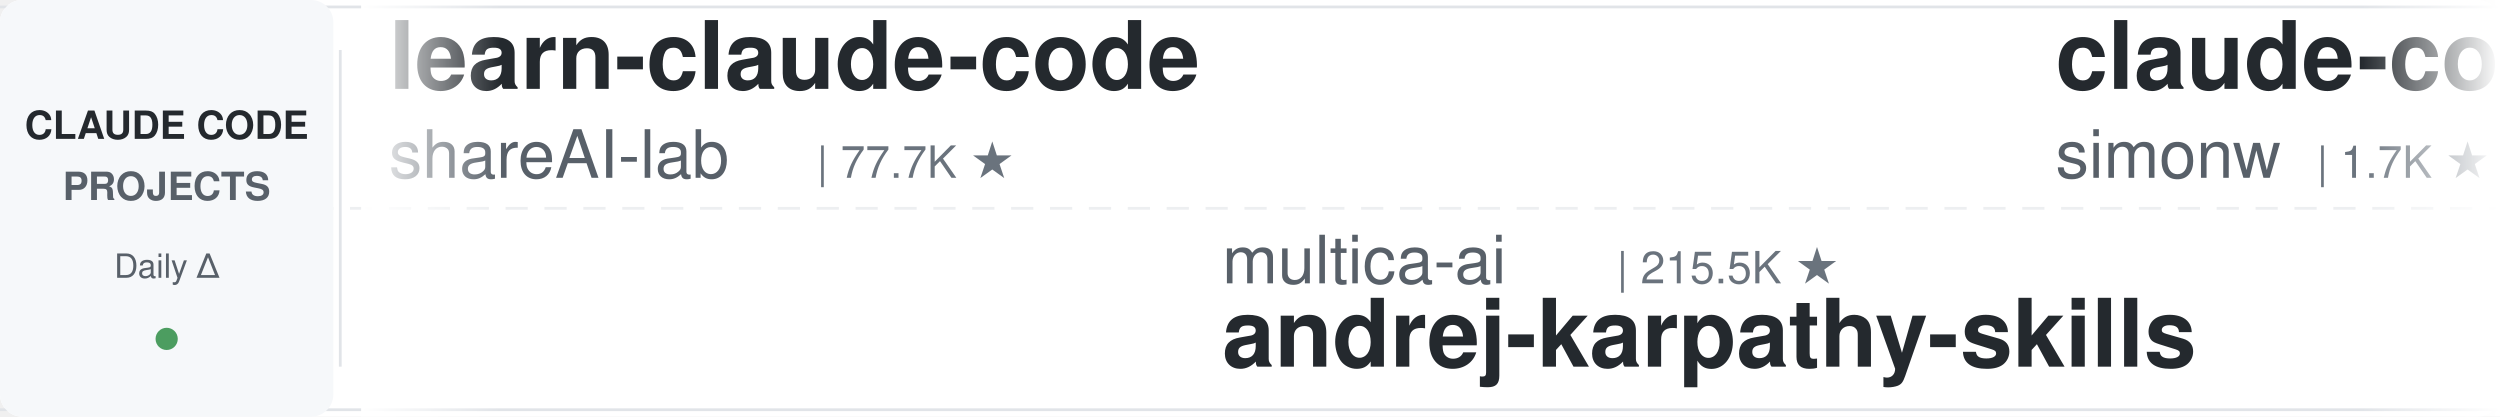
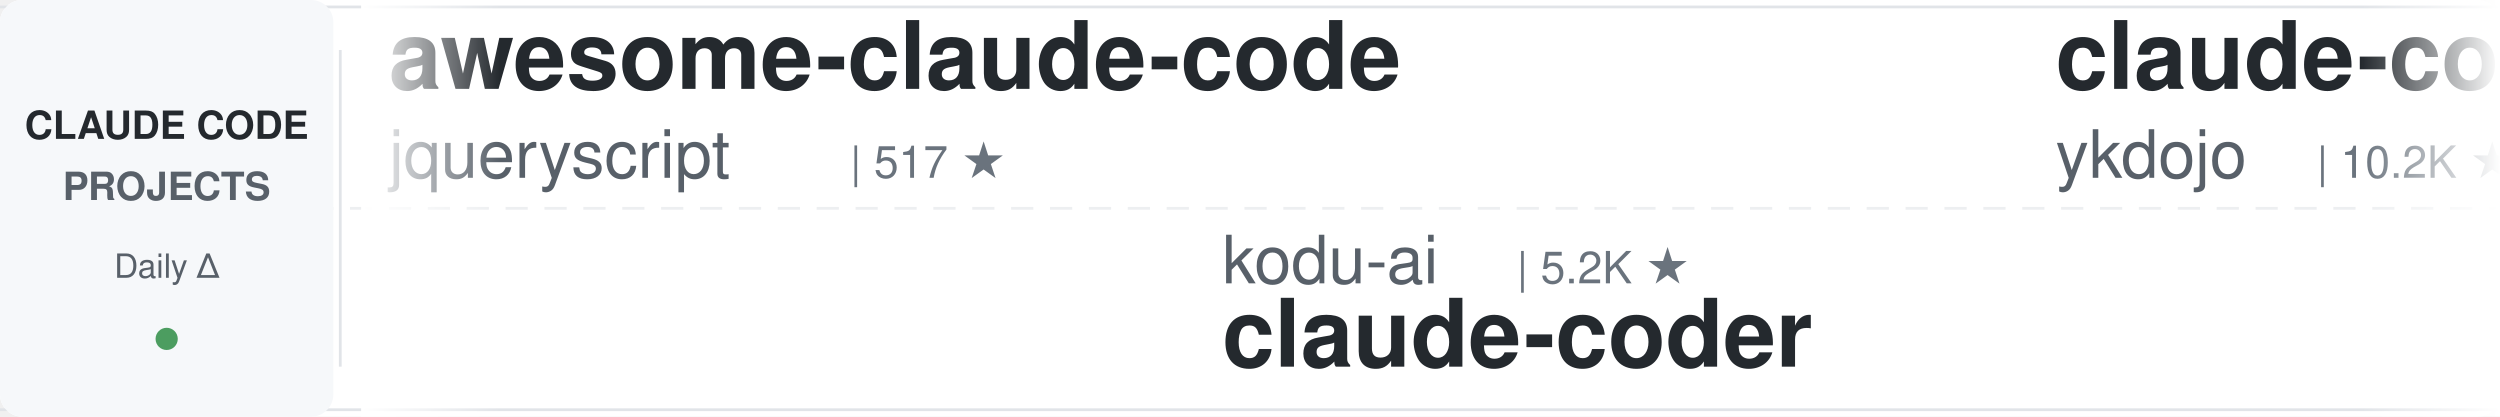
<svg xmlns="http://www.w3.org/2000/svg" width="900" height="150">
  <defs>
    <linearGradient id="leftFade" x1="0%" y1="0%" x2="100%" y2="0%">
      <stop offset="0%" style="stop-color:#ffffff;stop-opacity:1" />
      <stop offset="100%" style="stop-color:#ffffff;stop-opacity:0" />
    </linearGradient>
    <linearGradient id="rightFade" x1="0%" y1="0%" x2="100%" y2="0%">
      <stop offset="0%" style="stop-color:#ffffff;stop-opacity:0" />
      <stop offset="100%" style="stop-color:#ffffff;stop-opacity:1" />
    </linearGradient>
  </defs>
  <rect width="900" height="150" fill="#ffffff" rx="8" />
  <rect x="0" y="2" width="900" height="1" fill="#e1e4e8" />
  <rect x="0" y="147" width="900" height="1" fill="#e1e4e8" />
  <line x1="0" y1="75" x2="900" y2="75" stroke="#e1e4e8" stroke-width="1" stroke-dasharray="8 6" opacity="0.6" />
  <rect x="0" y="0" width="120" height="150" fill="#f6f8fa" rx="8" />
  <text x="60" y="50" font-family="-apple-system, BlinkMacSystemFont, 'Segoe UI', Helvetica, Arial, sans-serif" font-size="14" font-weight="600" fill="#24292e" text-anchor="middle">CLAUDE CODE</text>
  <text x="60" y="72" font-family="-apple-system, BlinkMacSystemFont, 'Segoe UI', Helvetica, Arial, sans-serif" font-size="14" font-weight="600" fill="#586069" text-anchor="middle">PROJECTS</text>
  <text x="60" y="100" font-family="-apple-system, BlinkMacSystemFont, 'Segoe UI', Helvetica, Arial, sans-serif" font-size="12" font-weight="500" fill="#586069" text-anchor="middle">Daily Δ</text>
  <circle cx="60" cy="122" r="4" fill="#22863a" opacity="0.8" />
  <rect x="122" y="18" width="1" height="114" fill="#e1e4e8" />
  <clipPath id="tickerClip">
    <rect x="130" y="0" width="770" height="150" />
  </clipPath>
  <g clip-path="url(#tickerClip)">
    <g id="tickerItems">
      <animateTransform attributeName="transform" attributeType="XML" type="translate" from="0 0" to="-3000 0" dur="54s" repeatCount="indefinite" />
      <g transform="translate(0, 0)">
-         <text x="140" y="32" font-family="-apple-system, BlinkMacSystemFont, 'Segoe UI', Helvetica, Arial, sans-serif" font-size="34" font-weight="600" fill="#24292e">learn-claude-code</text>
-         <text x="140" y="64" font-family="-apple-system, BlinkMacSystemFont, 'Segoe UI', Helvetica, Arial, sans-serif" font-size="24" font-weight="400" fill="#586069">shareAI-lab</text>
-         <text x="294" y="64" font-family="-apple-system, BlinkMacSystemFont, 'Segoe UI', Helvetica, Arial, sans-serif" font-size="16" font-weight="500" fill="#6a737d">| 77.7K ★</text>
+         <text x="140" y="32" font-family="-apple-system, BlinkMacSystemFont, 'Segoe UI', Helvetica, Arial, sans-serif" font-size="34" font-weight="600" fill="#24292e">awesome-claude-code</text>
+         <text x="140" y="64" font-family="-apple-system, BlinkMacSystemFont, 'Segoe UI', Helvetica, Arial, sans-serif" font-size="24" font-weight="400" fill="#586069">jqueryscript</text>
+         <text x="306" y="64" font-family="-apple-system, BlinkMacSystemFont, 'Segoe UI', Helvetica, Arial, sans-serif" font-size="16" font-weight="500" fill="#6a737d">| 517 ★</text>
      </g>
      <g transform="translate(300, 0)">
-         <text x="140" y="102" font-family="-apple-system, BlinkMacSystemFont, 'Segoe UI', Helvetica, Arial, sans-serif" font-size="24" font-weight="400" fill="#586069">multica-ai</text>
-         <text x="282" y="102" font-family="-apple-system, BlinkMacSystemFont, 'Segoe UI', Helvetica, Arial, sans-serif" font-size="16" font-weight="500" fill="#6a737d">| 215.5K ★</text>
-         <text x="140" y="132" font-family="-apple-system, BlinkMacSystemFont, 'Segoe UI', Helvetica, Arial, sans-serif" font-size="34" font-weight="600" fill="#24292e">andrej-karpathy-skills</text>
+         <text x="140" y="102" font-family="-apple-system, BlinkMacSystemFont, 'Segoe UI', Helvetica, Arial, sans-serif" font-size="24" font-weight="400" fill="#586069">kodu-ai</text>
+         <text x="246" y="102" font-family="-apple-system, BlinkMacSystemFont, 'Segoe UI', Helvetica, Arial, sans-serif" font-size="16" font-weight="500" fill="#6a737d">| 5.2K ★</text>
+         <text x="140" y="132" font-family="-apple-system, BlinkMacSystemFont, 'Segoe UI', Helvetica, Arial, sans-serif" font-size="34" font-weight="600" fill="#24292e">claude-coder</text>
      </g>
      <g transform="translate(600, 0)">
-         <text x="140" y="32" font-family="-apple-system, BlinkMacSystemFont, 'Segoe UI', Helvetica, Arial, sans-serif" font-size="34" font-weight="600" fill="#24292e">claude-code-transcripts</text>
-         <text x="140" y="64" font-family="-apple-system, BlinkMacSystemFont, 'Segoe UI', Helvetica, Arial, sans-serif" font-size="24" font-weight="400" fill="#586069">simonw</text>
-         <text x="234" y="64" font-family="-apple-system, BlinkMacSystemFont, 'Segoe UI', Helvetica, Arial, sans-serif" font-size="16" font-weight="500" fill="#6a737d">| 1.7K ★</text>
+         <text x="140" y="32" font-family="-apple-system, BlinkMacSystemFont, 'Segoe UI', Helvetica, Arial, sans-serif" font-size="34" font-weight="600" fill="#24292e">claude-code-tips</text>
+         <text x="140" y="64" font-family="-apple-system, BlinkMacSystemFont, 'Segoe UI', Helvetica, Arial, sans-serif" font-size="24" font-weight="400" fill="#586069">ykdojo</text>
+         <text x="234" y="64" font-family="-apple-system, BlinkMacSystemFont, 'Segoe UI', Helvetica, Arial, sans-serif" font-size="16" font-weight="500" fill="#6a737d">| 10.2K ★</text>
      </g>
      <g transform="translate(900, 0)">
-         <text x="140" y="102" font-family="-apple-system, BlinkMacSystemFont, 'Segoe UI', Helvetica, Arial, sans-serif" font-size="24" font-weight="400" fill="#586069">fuergaosi233</text>
-         <text x="306" y="102" font-family="-apple-system, BlinkMacSystemFont, 'Segoe UI', Helvetica, Arial, sans-serif" font-size="16" font-weight="500" fill="#6a737d">| 2.8K ★</text>
-         <text x="140" y="132" font-family="-apple-system, BlinkMacSystemFont, 'Segoe UI', Helvetica, Arial, sans-serif" font-size="34" font-weight="600" fill="#24292e">claude-code-proxy</text>
+         <text x="140" y="102" font-family="-apple-system, BlinkMacSystemFont, 'Segoe UI', Helvetica, Arial, sans-serif" font-size="24" font-weight="400" fill="#586069">simonw</text>
+         <text x="234" y="102" font-family="-apple-system, BlinkMacSystemFont, 'Segoe UI', Helvetica, Arial, sans-serif" font-size="16" font-weight="500" fill="#6a737d">| 1.7K ★</text>
+         <text x="140" y="132" font-family="-apple-system, BlinkMacSystemFont, 'Segoe UI', Helvetica, Arial, sans-serif" font-size="34" font-weight="600" fill="#24292e">claude-code-transcripts</text>
      </g>
      <g transform="translate(1200, 0)">
-         <text x="140" y="32" font-family="-apple-system, BlinkMacSystemFont, 'Segoe UI', Helvetica, Arial, sans-serif" font-size="34" font-weight="600" fill="#24292e">claude-code-action</text>
-         <text x="140" y="64" font-family="-apple-system, BlinkMacSystemFont, 'Segoe UI', Helvetica, Arial, sans-serif" font-size="24" font-weight="400" fill="#586069">anthropics</text>
-         <text x="282" y="64" font-family="-apple-system, BlinkMacSystemFont, 'Segoe UI', Helvetica, Arial, sans-serif" font-size="16" font-weight="500" fill="#6a737d">| 9.2K ★</text>
+         <text x="140" y="32" font-family="-apple-system, BlinkMacSystemFont, 'Segoe UI', Helvetica, Arial, sans-serif" font-size="34" font-weight="600" fill="#24292e">ECC</text>
+         <text x="140" y="64" font-family="-apple-system, BlinkMacSystemFont, 'Segoe UI', Helvetica, Arial, sans-serif" font-size="24" font-weight="400" fill="#586069">affaan-m</text>
+         <text x="258" y="64" font-family="-apple-system, BlinkMacSystemFont, 'Segoe UI', Helvetica, Arial, sans-serif" font-size="16" font-weight="500" fill="#6a737d">| 268.3K ★</text>
      </g>
      <g transform="translate(1500, 0)">
-         <text x="140" y="102" font-family="-apple-system, BlinkMacSystemFont, 'Segoe UI', Helvetica, Arial, sans-serif" font-size="24" font-weight="400" fill="#586069">Windy3f3f3f3f</text>
-         <text x="318" y="102" font-family="-apple-system, BlinkMacSystemFont, 'Segoe UI', Helvetica, Arial, sans-serif" font-size="16" font-weight="500" fill="#6a737d">| 2.7K ★</text>
-         <text x="140" y="132" font-family="-apple-system, BlinkMacSystemFont, 'Segoe UI', Helvetica, Arial, sans-serif" font-size="34" font-weight="600" fill="#24292e">claude-code-from-scratch</text>
+         <text x="140" y="102" font-family="-apple-system, BlinkMacSystemFont, 'Segoe UI', Helvetica, Arial, sans-serif" font-size="24" font-weight="400" fill="#586069">disler</text>
+         <text x="234" y="102" font-family="-apple-system, BlinkMacSystemFont, 'Segoe UI', Helvetica, Arial, sans-serif" font-size="16" font-weight="500" fill="#6a737d">| 1.7K ★</text>
+         <text x="140" y="132" font-family="-apple-system, BlinkMacSystemFont, 'Segoe UI', Helvetica, Arial, sans-serif" font-size="34" font-weight="600" fill="#24292e">pi-vs-claude-code</text>
      </g>
      <g transform="translate(1800, 0)">
-         <text x="140" y="32" font-family="-apple-system, BlinkMacSystemFont, 'Segoe UI', Helvetica, Arial, sans-serif" font-size="34" font-weight="600" fill="#24292e">Claude-Code-Usage-Monito...</text>
-         <text x="140" y="64" font-family="-apple-system, BlinkMacSystemFont, 'Segoe UI', Helvetica, Arial, sans-serif" font-size="24" font-weight="400" fill="#586069">Maciek-roboblog</text>
-         <text x="342" y="64" font-family="-apple-system, BlinkMacSystemFont, 'Segoe UI', Helvetica, Arial, sans-serif" font-size="16" font-weight="500" fill="#6a737d">| 8.7K ★</text>
+         <text x="140" y="32" font-family="-apple-system, BlinkMacSystemFont, 'Segoe UI', Helvetica, Arial, sans-serif" font-size="34" font-weight="600" fill="#24292e">awesome-claude-code-suba...</text>
+         <text x="140" y="64" font-family="-apple-system, BlinkMacSystemFont, 'Segoe UI', Helvetica, Arial, sans-serif" font-size="24" font-weight="400" fill="#586069">VoltAgent</text>
+         <text x="270" y="64" font-family="-apple-system, BlinkMacSystemFont, 'Segoe UI', Helvetica, Arial, sans-serif" font-size="16" font-weight="500" fill="#6a737d">| 25.4K ★</text>
      </g>
      <g transform="translate(2100, 0)">
-         <text x="140" y="102" font-family="-apple-system, BlinkMacSystemFont, 'Segoe UI', Helvetica, Arial, sans-serif" font-size="24" font-weight="400" fill="#586069">alejandrobalderas</text>
-         <text x="366" y="102" font-family="-apple-system, BlinkMacSystemFont, 'Segoe UI', Helvetica, Arial, sans-serif" font-size="16" font-weight="500" fill="#6a737d">| 2.9K ★</text>
-         <text x="140" y="132" font-family="-apple-system, BlinkMacSystemFont, 'Segoe UI', Helvetica, Arial, sans-serif" font-size="34" font-weight="600" fill="#24292e">claude-code-from-source</text>
+         <text x="140" y="102" font-family="-apple-system, BlinkMacSystemFont, 'Segoe UI', Helvetica, Arial, sans-serif" font-size="24" font-weight="400" fill="#586069">ccplugins</text>
+         <text x="270" y="102" font-family="-apple-system, BlinkMacSystemFont, 'Segoe UI', Helvetica, Arial, sans-serif" font-size="16" font-weight="500" fill="#6a737d">| 954 ★</text>
+         <text x="140" y="132" font-family="-apple-system, BlinkMacSystemFont, 'Segoe UI', Helvetica, Arial, sans-serif" font-size="34" font-weight="600" fill="#24292e">awesome-claude-code-plug...</text>
      </g>
      <g transform="translate(2400, 0)">
-         <text x="140" y="32" font-family="-apple-system, BlinkMacSystemFont, 'Segoe UI', Helvetica, Arial, sans-serif" font-size="34" font-weight="600" fill="#24292e">arcads-claude-code</text>
-         <text x="140" y="64" font-family="-apple-system, BlinkMacSystemFont, 'Segoe UI', Helvetica, Arial, sans-serif" font-size="24" font-weight="400" fill="#586069">krusemediallc</text>
-         <text x="318" y="64" font-family="-apple-system, BlinkMacSystemFont, 'Segoe UI', Helvetica, Arial, sans-serif" font-size="16" font-weight="500" fill="#6a737d">| 1.5K ★</text>
+         <text x="140" y="32" font-family="-apple-system, BlinkMacSystemFont, 'Segoe UI', Helvetica, Arial, sans-serif" font-size="34" font-weight="600" fill="#24292e">claude-code-ultimate-gui...</text>
+         <text x="140" y="64" font-family="-apple-system, BlinkMacSystemFont, 'Segoe UI', Helvetica, Arial, sans-serif" font-size="24" font-weight="400" fill="#586069">FlorianBruniaux</text>
+         <text x="342" y="64" font-family="-apple-system, BlinkMacSystemFont, 'Segoe UI', Helvetica, Arial, sans-serif" font-size="16" font-weight="500" fill="#6a737d">| 6.0K ★</text>
      </g>
      <g transform="translate(2700, 0)">
-         <text x="140" y="102" font-family="-apple-system, BlinkMacSystemFont, 'Segoe UI', Helvetica, Arial, sans-serif" font-size="24" font-weight="400" fill="#586069">Yuyz0112</text>
-         <text x="258" y="102" font-family="-apple-system, BlinkMacSystemFont, 'Segoe UI', Helvetica, Arial, sans-serif" font-size="16" font-weight="500" fill="#6a737d">| 2.4K ★</text>
-         <text x="140" y="132" font-family="-apple-system, BlinkMacSystemFont, 'Segoe UI', Helvetica, Arial, sans-serif" font-size="34" font-weight="600" fill="#24292e">claude-code-reverse</text>
+         <text x="140" y="102" font-family="-apple-system, BlinkMacSystemFont, 'Segoe UI', Helvetica, Arial, sans-serif" font-size="24" font-weight="400" fill="#586069">anthropics</text>
+         <text x="282" y="102" font-family="-apple-system, BlinkMacSystemFont, 'Segoe UI', Helvetica, Arial, sans-serif" font-size="16" font-weight="500" fill="#6a737d">| 6.3K ★</text>
+         <text x="140" y="132" font-family="-apple-system, BlinkMacSystemFont, 'Segoe UI', Helvetica, Arial, sans-serif" font-size="34" font-weight="600" fill="#24292e">claude-code-security-rev...</text>
      </g>
      <g transform="translate(3000, 0)">
-         <text x="140" y="32" font-family="-apple-system, BlinkMacSystemFont, 'Segoe UI', Helvetica, Arial, sans-serif" font-size="34" font-weight="600" fill="#24292e">learn-claude-code</text>
-         <text x="140" y="64" font-family="-apple-system, BlinkMacSystemFont, 'Segoe UI', Helvetica, Arial, sans-serif" font-size="24" font-weight="400" fill="#586069">shareAI-lab</text>
-         <text x="294" y="64" font-family="-apple-system, BlinkMacSystemFont, 'Segoe UI', Helvetica, Arial, sans-serif" font-size="16" font-weight="500" fill="#6a737d">| 77.7K ★</text>
+         <text x="140" y="32" font-family="-apple-system, BlinkMacSystemFont, 'Segoe UI', Helvetica, Arial, sans-serif" font-size="34" font-weight="600" fill="#24292e">awesome-claude-code</text>
+         <text x="140" y="64" font-family="-apple-system, BlinkMacSystemFont, 'Segoe UI', Helvetica, Arial, sans-serif" font-size="24" font-weight="400" fill="#586069">jqueryscript</text>
+         <text x="306" y="64" font-family="-apple-system, BlinkMacSystemFont, 'Segoe UI', Helvetica, Arial, sans-serif" font-size="16" font-weight="500" fill="#6a737d">| 517 ★</text>
      </g>
      <g transform="translate(3300, 0)">
-         <text x="140" y="102" font-family="-apple-system, BlinkMacSystemFont, 'Segoe UI', Helvetica, Arial, sans-serif" font-size="24" font-weight="400" fill="#586069">multica-ai</text>
-         <text x="282" y="102" font-family="-apple-system, BlinkMacSystemFont, 'Segoe UI', Helvetica, Arial, sans-serif" font-size="16" font-weight="500" fill="#6a737d">| 215.5K ★</text>
-         <text x="140" y="132" font-family="-apple-system, BlinkMacSystemFont, 'Segoe UI', Helvetica, Arial, sans-serif" font-size="34" font-weight="600" fill="#24292e">andrej-karpathy-skills</text>
+         <text x="140" y="102" font-family="-apple-system, BlinkMacSystemFont, 'Segoe UI', Helvetica, Arial, sans-serif" font-size="24" font-weight="400" fill="#586069">kodu-ai</text>
+         <text x="246" y="102" font-family="-apple-system, BlinkMacSystemFont, 'Segoe UI', Helvetica, Arial, sans-serif" font-size="16" font-weight="500" fill="#6a737d">| 5.2K ★</text>
+         <text x="140" y="132" font-family="-apple-system, BlinkMacSystemFont, 'Segoe UI', Helvetica, Arial, sans-serif" font-size="34" font-weight="600" fill="#24292e">claude-coder</text>
      </g>
      <g transform="translate(3600, 0)">
-         <text x="140" y="32" font-family="-apple-system, BlinkMacSystemFont, 'Segoe UI', Helvetica, Arial, sans-serif" font-size="34" font-weight="600" fill="#24292e">claude-code-transcripts</text>
-         <text x="140" y="64" font-family="-apple-system, BlinkMacSystemFont, 'Segoe UI', Helvetica, Arial, sans-serif" font-size="24" font-weight="400" fill="#586069">simonw</text>
-         <text x="234" y="64" font-family="-apple-system, BlinkMacSystemFont, 'Segoe UI', Helvetica, Arial, sans-serif" font-size="16" font-weight="500" fill="#6a737d">| 1.7K ★</text>
+         <text x="140" y="32" font-family="-apple-system, BlinkMacSystemFont, 'Segoe UI', Helvetica, Arial, sans-serif" font-size="34" font-weight="600" fill="#24292e">claude-code-tips</text>
+         <text x="140" y="64" font-family="-apple-system, BlinkMacSystemFont, 'Segoe UI', Helvetica, Arial, sans-serif" font-size="24" font-weight="400" fill="#586069">ykdojo</text>
+         <text x="234" y="64" font-family="-apple-system, BlinkMacSystemFont, 'Segoe UI', Helvetica, Arial, sans-serif" font-size="16" font-weight="500" fill="#6a737d">| 10.2K ★</text>
      </g>
      <g transform="translate(3900, 0)">
-         <text x="140" y="102" font-family="-apple-system, BlinkMacSystemFont, 'Segoe UI', Helvetica, Arial, sans-serif" font-size="24" font-weight="400" fill="#586069">fuergaosi233</text>
-         <text x="306" y="102" font-family="-apple-system, BlinkMacSystemFont, 'Segoe UI', Helvetica, Arial, sans-serif" font-size="16" font-weight="500" fill="#6a737d">| 2.8K ★</text>
-         <text x="140" y="132" font-family="-apple-system, BlinkMacSystemFont, 'Segoe UI', Helvetica, Arial, sans-serif" font-size="34" font-weight="600" fill="#24292e">claude-code-proxy</text>
+         <text x="140" y="102" font-family="-apple-system, BlinkMacSystemFont, 'Segoe UI', Helvetica, Arial, sans-serif" font-size="24" font-weight="400" fill="#586069">simonw</text>
+         <text x="234" y="102" font-family="-apple-system, BlinkMacSystemFont, 'Segoe UI', Helvetica, Arial, sans-serif" font-size="16" font-weight="500" fill="#6a737d">| 1.7K ★</text>
+         <text x="140" y="132" font-family="-apple-system, BlinkMacSystemFont, 'Segoe UI', Helvetica, Arial, sans-serif" font-size="34" font-weight="600" fill="#24292e">claude-code-transcripts</text>
      </g>
    </g>
  </g>
  <rect x="130" y="0" width="50" height="150" fill="url(#leftFade)" />
  <rect x="850" y="0" width="50" height="150" fill="url(#rightFade)" />
</svg>
